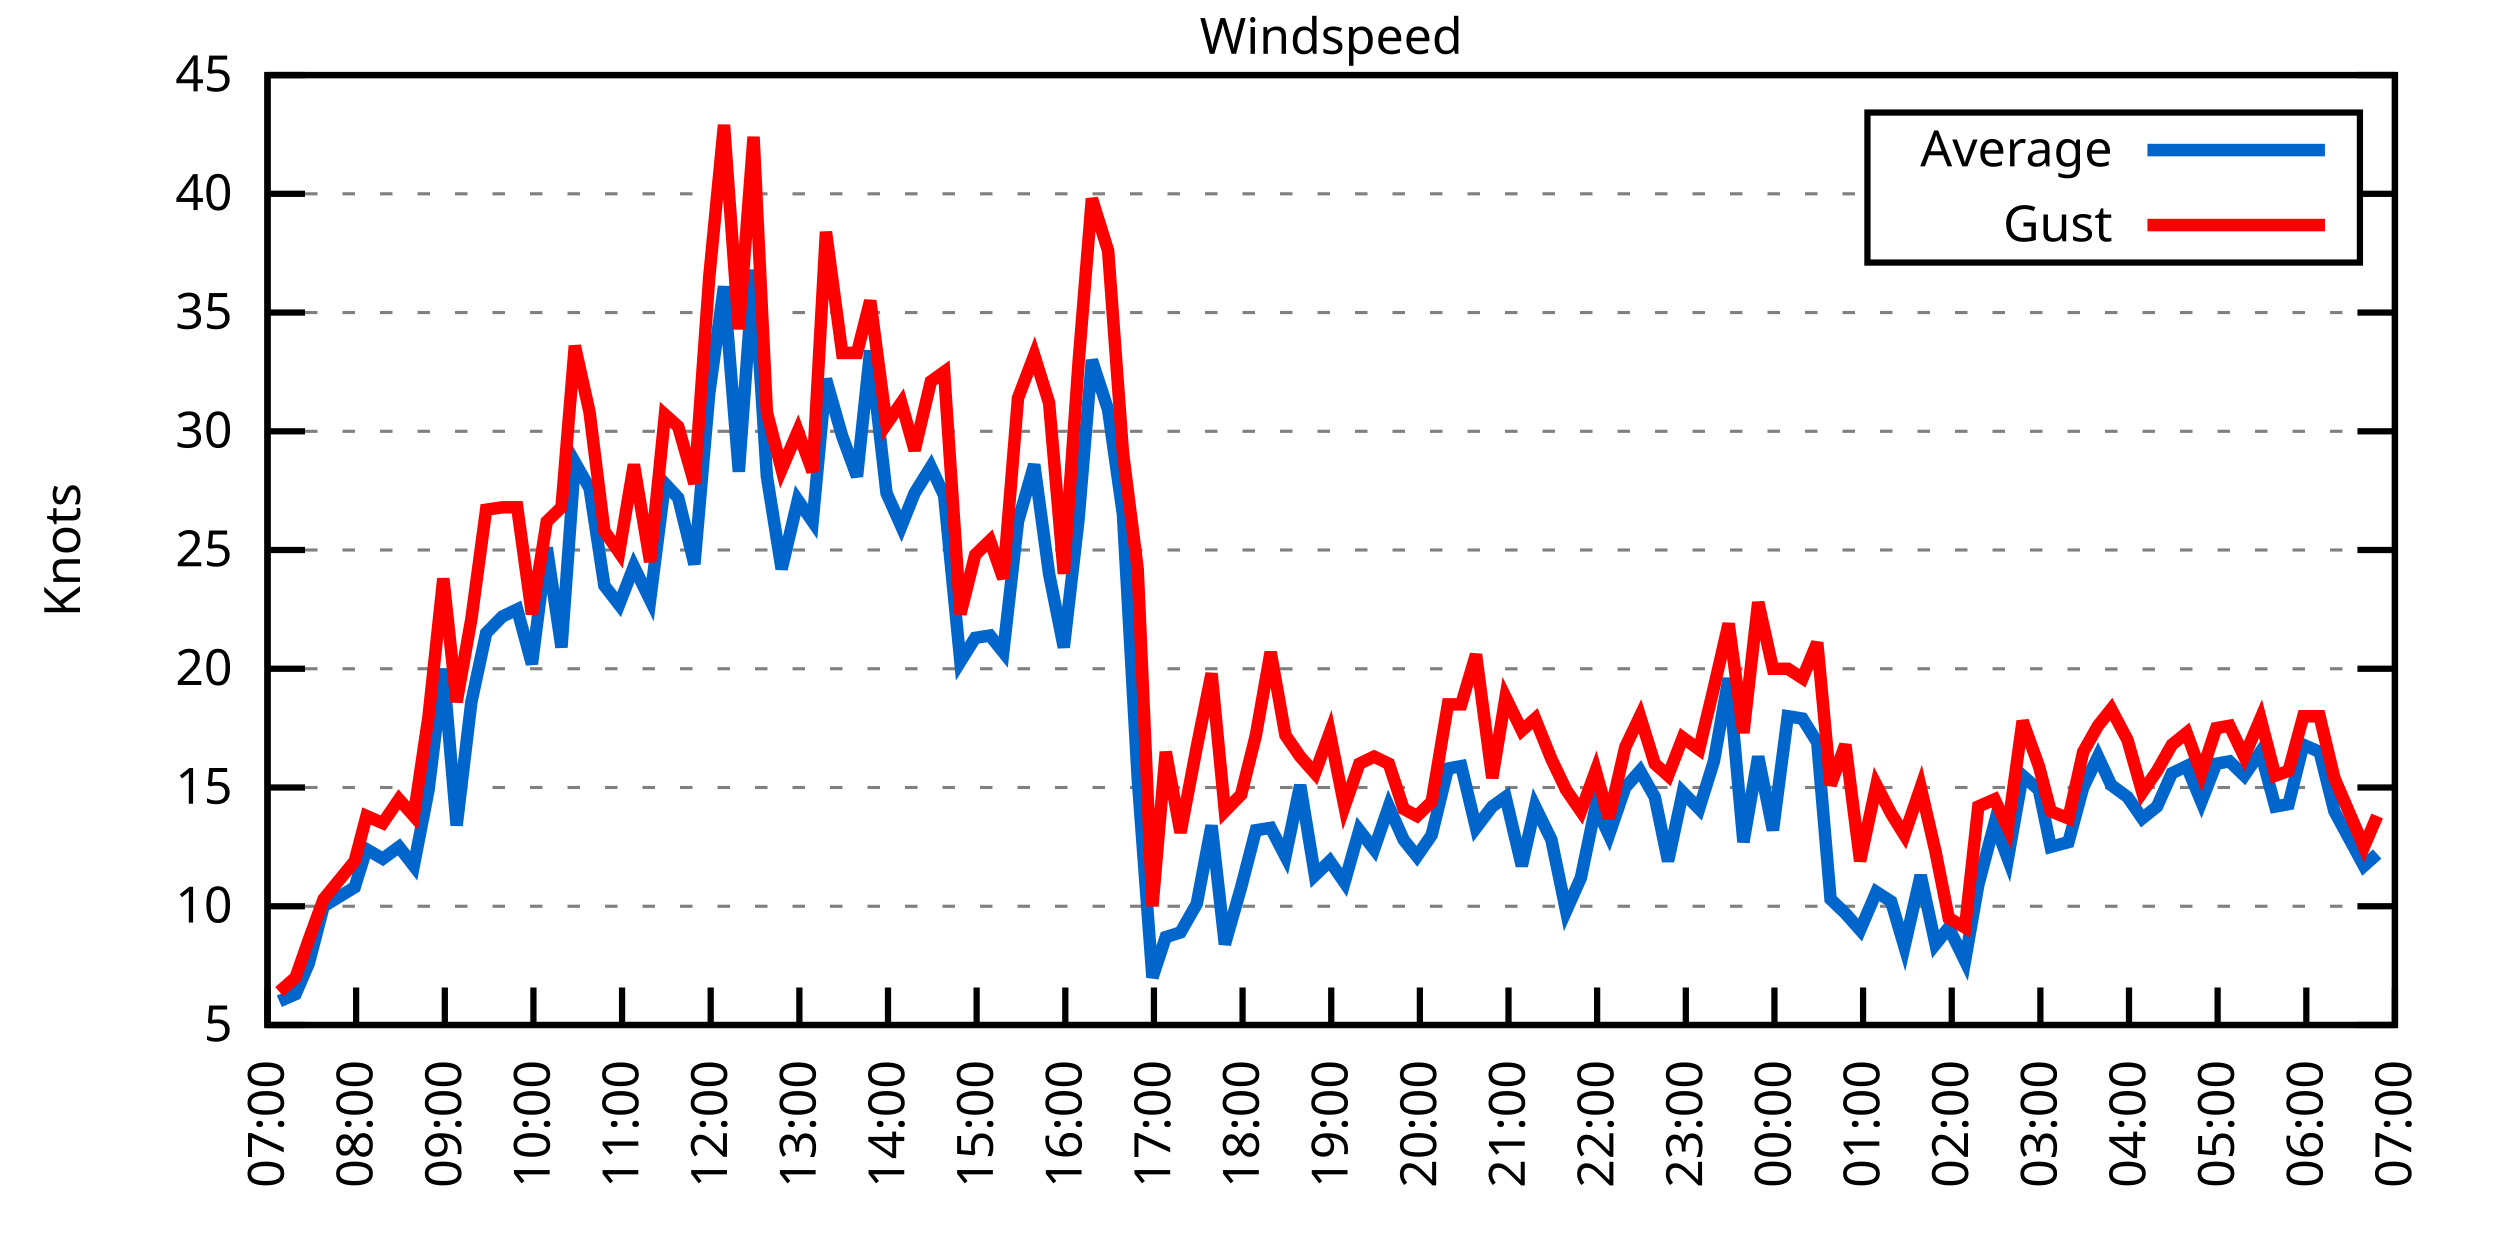
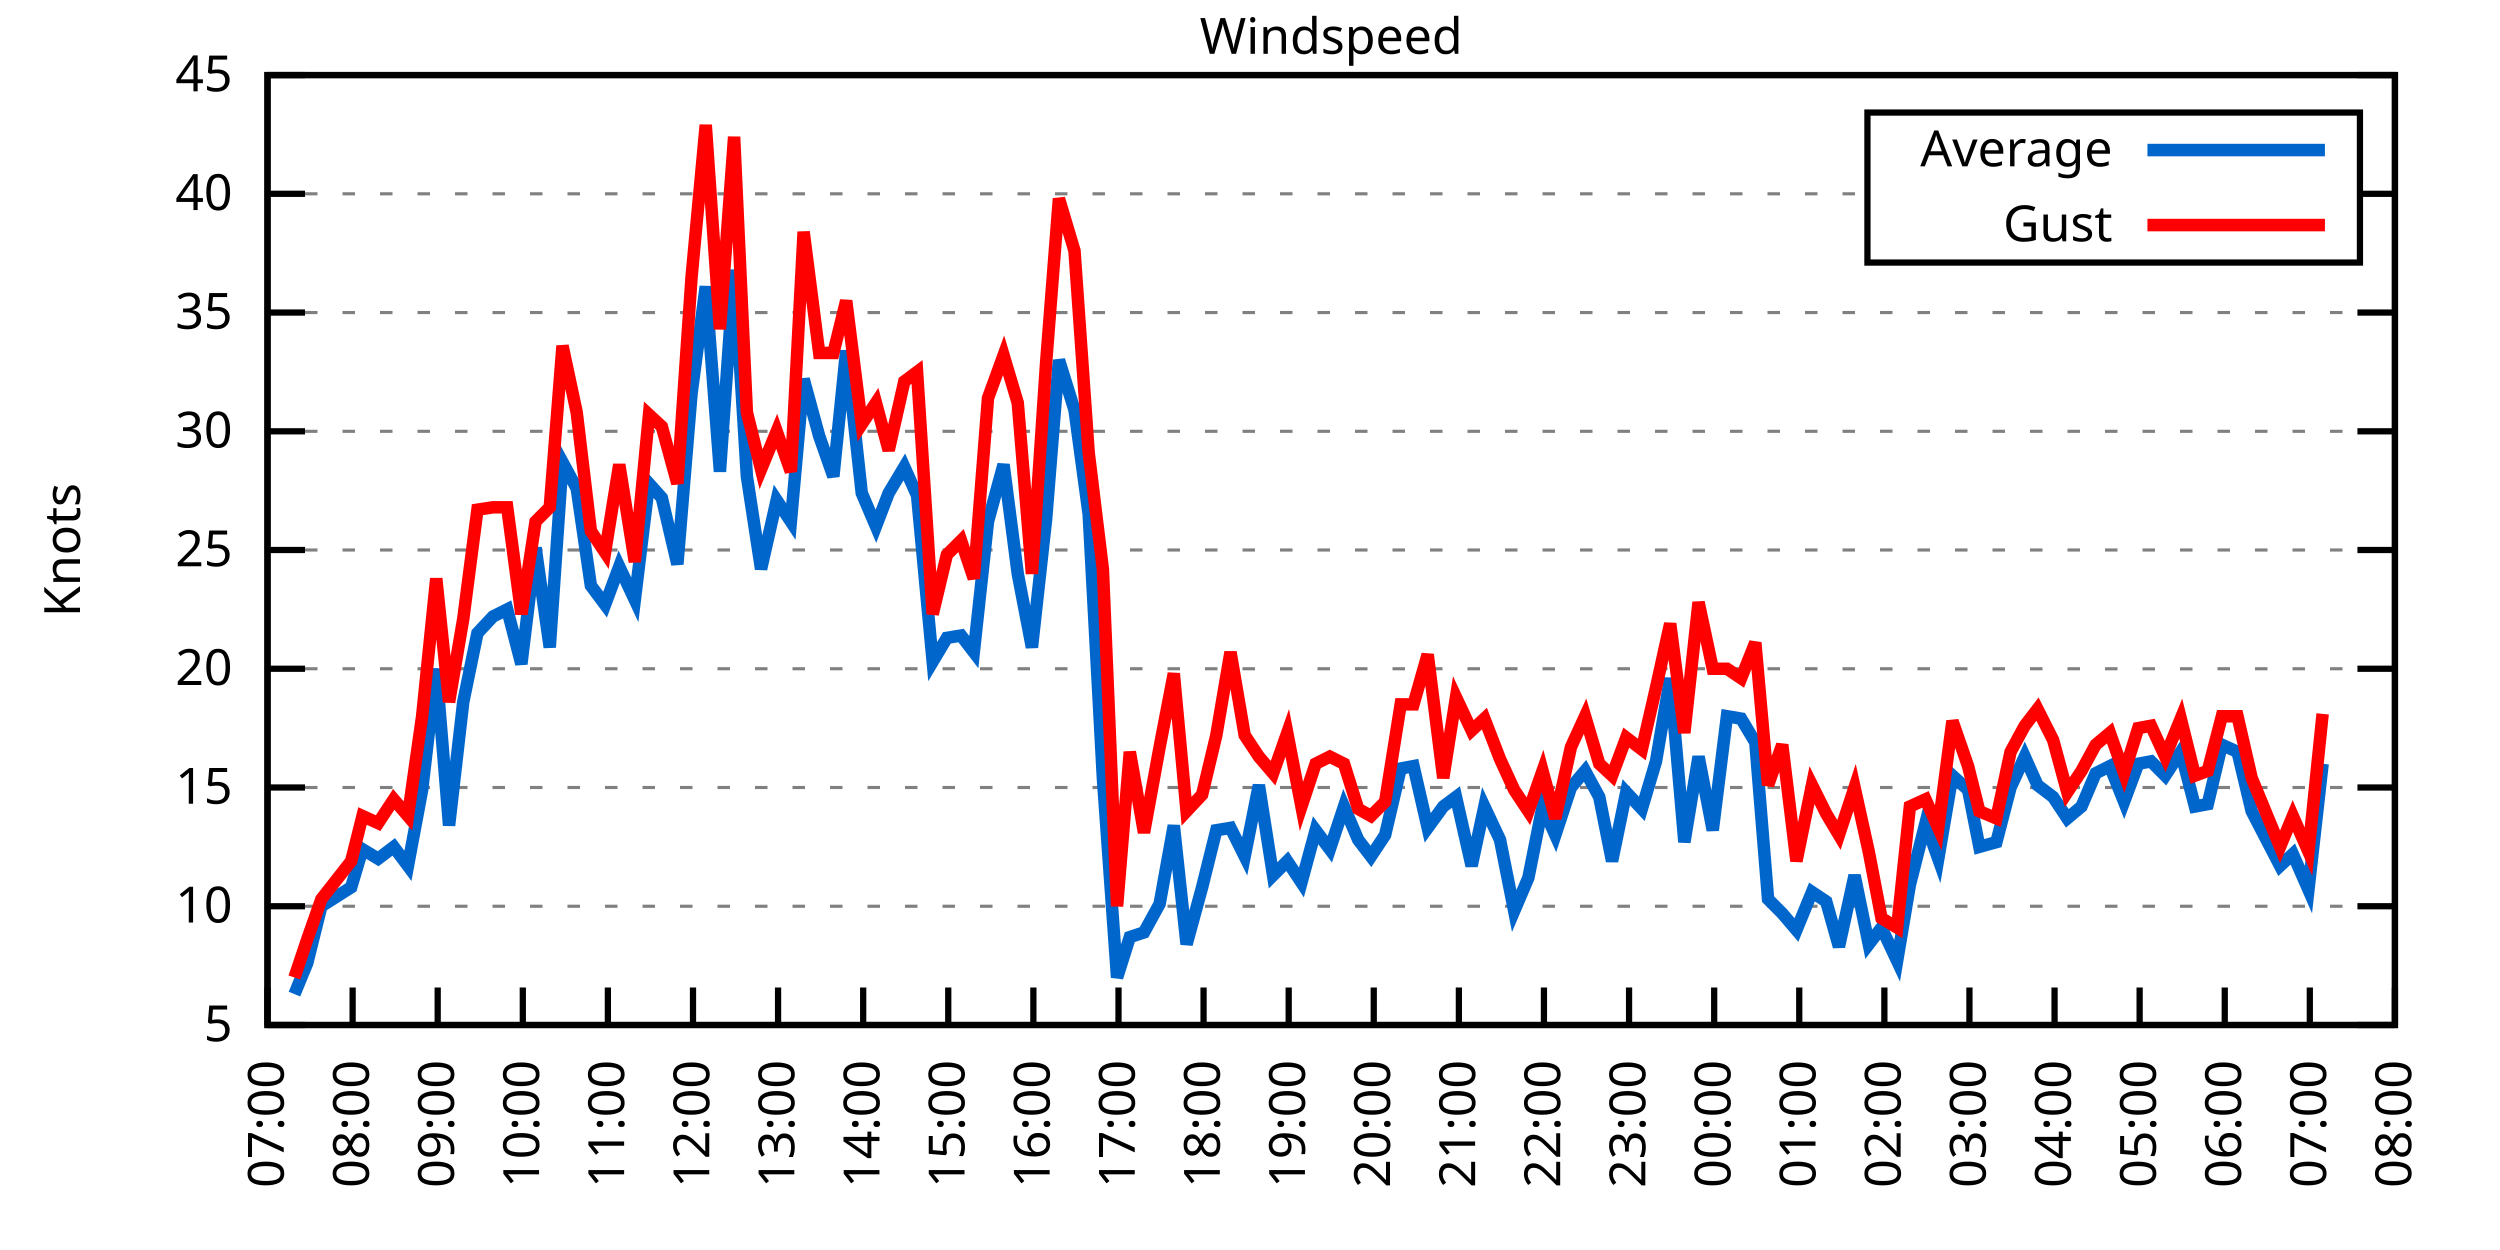
<svg xmlns="http://www.w3.org/2000/svg" xmlns:xlink="http://www.w3.org/1999/xlink" width="400" height="200" viewBox="0 0 400 200">
  <g id="gnuplot_canvas">
    <rect x="0" y="0" width="400" height="200" fill="none" />
    <defs>
      <circle id="gpDot" r="0.5" stroke-width="0.5" stroke="currentColor" />
      <path id="gpPt0" stroke-width="0.333" stroke="currentColor" d="M-1,0 h2 M0,-1 v2" />
      <path id="gpPt1" stroke-width="0.333" stroke="currentColor" d="M-1,-1 L1,1 M1,-1 L-1,1" />
      <path id="gpPt2" stroke-width="0.333" stroke="currentColor" d="M-1,0 L1,0 M0,-1 L0,1 M-1,-1 L1,1 M-1,1 L1,-1" />
      <rect id="gpPt3" stroke-width="0.333" stroke="currentColor" x="-1" y="-1" width="2" height="2" />
      <rect id="gpPt4" stroke-width="0.333" stroke="currentColor" fill="currentColor" x="-1" y="-1" width="2" height="2" />
      <circle id="gpPt5" stroke-width="0.333" stroke="currentColor" cx="0" cy="0" r="1" />
      <use xlink:href="#gpPt5" id="gpPt6" fill="currentColor" stroke="none" />
      <path id="gpPt7" stroke-width="0.333" stroke="currentColor" d="M0,-1.33 L-1.33,0.67 L1.33,0.67 z" />
      <use xlink:href="#gpPt7" id="gpPt8" fill="currentColor" stroke="none" />
      <use xlink:href="#gpPt7" id="gpPt9" stroke="currentColor" transform="rotate(180)" />
      <use xlink:href="#gpPt9" id="gpPt10" fill="currentColor" stroke="none" />
      <use xlink:href="#gpPt3" id="gpPt11" stroke="currentColor" transform="rotate(45)" />
      <use xlink:href="#gpPt11" id="gpPt12" fill="currentColor" stroke="none" />
      <path id="gpPt13" stroke-width="0.333" stroke="currentColor" d="M0,1.330 L1.265,0.411 L0.782,-1.067 L-0.782,-1.076 L-1.265,0.411 z" />
      <use xlink:href="#gpPt13" id="gpPt14" fill="currentColor" stroke="none" />
      <filter id="textbox" filterUnits="objectBoundingBox" x="0" y="0" height="1" width="1">
        <feFlood flood-color="white" flood-opacity="1" result="bgnd" />
        <feComposite in="SourceGraphic" in2="bgnd" operator="atop" />
      </filter>
      <filter id="greybox" filterUnits="objectBoundingBox" x="0" y="0" height="1" width="1">
        <feFlood flood-color="lightgrey" flood-opacity="1" result="grey" />
        <feComposite in="SourceGraphic" in2="grey" operator="atop" />
      </filter>
    </defs>
    <g fill="none" color="white" stroke="currentColor" stroke-width="1.00" stroke-linecap="butt" stroke-linejoin="miter">
</g>
    <g fill="none" color="black" stroke="currentColor" stroke-width="1.00" stroke-linecap="butt" stroke-linejoin="miter">
      <g stroke="none" shape-rendering="crispEdges">
        <polygon fill="rgb(255, 255, 255)" points="42.80,164.00 383.18,164.00 383.18,12.02 42.80,12.02 " />
      </g>
    </g>
    <g fill="none" color="black" stroke="currentColor" stroke-width="1.00" stroke-linecap="butt" stroke-linejoin="miter">
</g>
    <g fill="none" color="black" stroke="black" stroke-width="0.50" stroke-linecap="butt" stroke-linejoin="miter">
</g>
    <g fill="none" color="gray" stroke="currentColor" stroke-width="0.50" stroke-linecap="butt" stroke-linejoin="miter">
      <path stroke="gray" stroke-dasharray="2,4" class="gridline" d="M42.80,164.00 L383.19,164.00  " />
    </g>
    <g fill="none" color="gray" stroke="gray" stroke-width="1.00" stroke-linecap="butt" stroke-linejoin="miter">
</g>
    <g fill="none" color="black" stroke="currentColor" stroke-width="1.00" stroke-linecap="butt" stroke-linejoin="miter">
      <path stroke="black" d="M42.80,164.00 L48.80,164.00 M383.19,164.00 L377.19,164.00  " />
      <g transform="translate(37.20,166.60)" stroke="none" fill="black" font-family="Sans" font-size="8.00" text-anchor="end">
        <text>
          <tspan font-family="Sans"> 5</tspan>
        </text>
      </g>
    </g>
    <g fill="none" color="black" stroke="currentColor" stroke-width="1.00" stroke-linecap="butt" stroke-linejoin="miter">
</g>
    <g fill="none" color="black" stroke="black" stroke-width="0.50" stroke-linecap="butt" stroke-linejoin="miter">
</g>
    <g fill="none" color="gray" stroke="currentColor" stroke-width="0.50" stroke-linecap="butt" stroke-linejoin="miter">
      <path stroke="gray" stroke-dasharray="2,4" class="gridline" d="M42.80,145.00 L383.19,145.00  " />
    </g>
    <g fill="none" color="gray" stroke="gray" stroke-width="1.00" stroke-linecap="butt" stroke-linejoin="miter">
</g>
    <g fill="none" color="black" stroke="currentColor" stroke-width="1.00" stroke-linecap="butt" stroke-linejoin="miter">
      <path stroke="black" d="M42.80,145.00 L48.80,145.00 M383.19,145.00 L377.19,145.00  " />
      <g transform="translate(37.20,147.60)" stroke="none" fill="black" font-family="Sans" font-size="8.00" text-anchor="end">
        <text>
          <tspan font-family="Sans"> 10</tspan>
        </text>
      </g>
    </g>
    <g fill="none" color="black" stroke="currentColor" stroke-width="1.00" stroke-linecap="butt" stroke-linejoin="miter">
</g>
    <g fill="none" color="black" stroke="black" stroke-width="0.50" stroke-linecap="butt" stroke-linejoin="miter">
</g>
    <g fill="none" color="gray" stroke="currentColor" stroke-width="0.50" stroke-linecap="butt" stroke-linejoin="miter">
      <path stroke="gray" stroke-dasharray="2,4" class="gridline" d="M42.80,126.00 L383.19,126.00  " />
    </g>
    <g fill="none" color="gray" stroke="gray" stroke-width="1.00" stroke-linecap="butt" stroke-linejoin="miter">
</g>
    <g fill="none" color="black" stroke="currentColor" stroke-width="1.00" stroke-linecap="butt" stroke-linejoin="miter">
      <path stroke="black" d="M42.80,126.00 L48.80,126.00 M383.19,126.00 L377.19,126.00  " />
      <g transform="translate(37.20,128.60)" stroke="none" fill="black" font-family="Sans" font-size="8.00" text-anchor="end">
        <text>
          <tspan font-family="Sans"> 15</tspan>
        </text>
      </g>
    </g>
    <g fill="none" color="black" stroke="currentColor" stroke-width="1.00" stroke-linecap="butt" stroke-linejoin="miter">
</g>
    <g fill="none" color="black" stroke="black" stroke-width="0.50" stroke-linecap="butt" stroke-linejoin="miter">
</g>
    <g fill="none" color="gray" stroke="currentColor" stroke-width="0.50" stroke-linecap="butt" stroke-linejoin="miter">
      <path stroke="gray" stroke-dasharray="2,4" class="gridline" d="M42.80,107.00 L383.19,107.00  " />
    </g>
    <g fill="none" color="gray" stroke="gray" stroke-width="1.00" stroke-linecap="butt" stroke-linejoin="miter">
</g>
    <g fill="none" color="black" stroke="currentColor" stroke-width="1.00" stroke-linecap="butt" stroke-linejoin="miter">
      <path stroke="black" d="M42.80,107.00 L48.80,107.00 M383.19,107.00 L377.19,107.00  " />
      <g transform="translate(37.20,109.60)" stroke="none" fill="black" font-family="Sans" font-size="8.00" text-anchor="end">
        <text>
          <tspan font-family="Sans"> 20</tspan>
        </text>
      </g>
    </g>
    <g fill="none" color="black" stroke="currentColor" stroke-width="1.00" stroke-linecap="butt" stroke-linejoin="miter">
</g>
    <g fill="none" color="black" stroke="black" stroke-width="0.50" stroke-linecap="butt" stroke-linejoin="miter">
</g>
    <g fill="none" color="gray" stroke="currentColor" stroke-width="0.50" stroke-linecap="butt" stroke-linejoin="miter">
      <path stroke="gray" stroke-dasharray="2,4" class="gridline" d="M42.80,88.00 L383.19,88.00  " />
    </g>
    <g fill="none" color="gray" stroke="gray" stroke-width="1.00" stroke-linecap="butt" stroke-linejoin="miter">
</g>
    <g fill="none" color="black" stroke="currentColor" stroke-width="1.00" stroke-linecap="butt" stroke-linejoin="miter">
      <path stroke="black" d="M42.80,88.00 L48.80,88.00 M383.19,88.00 L377.19,88.00  " />
      <g transform="translate(37.20,90.60)" stroke="none" fill="black" font-family="Sans" font-size="8.00" text-anchor="end">
        <text>
          <tspan font-family="Sans"> 25</tspan>
        </text>
      </g>
    </g>
    <g fill="none" color="black" stroke="currentColor" stroke-width="1.00" stroke-linecap="butt" stroke-linejoin="miter">
</g>
    <g fill="none" color="black" stroke="black" stroke-width="0.50" stroke-linecap="butt" stroke-linejoin="miter">
</g>
    <g fill="none" color="gray" stroke="currentColor" stroke-width="0.50" stroke-linecap="butt" stroke-linejoin="miter">
      <path stroke="gray" stroke-dasharray="2,4" class="gridline" d="M42.80,69.01 L383.19,69.01  " />
    </g>
    <g fill="none" color="gray" stroke="gray" stroke-width="1.00" stroke-linecap="butt" stroke-linejoin="miter">
</g>
    <g fill="none" color="black" stroke="currentColor" stroke-width="1.00" stroke-linecap="butt" stroke-linejoin="miter">
      <path stroke="black" d="M42.80,69.01 L48.80,69.01 M383.19,69.01 L377.19,69.01  " />
      <g transform="translate(37.20,71.61)" stroke="none" fill="black" font-family="Sans" font-size="8.00" text-anchor="end">
        <text>
          <tspan font-family="Sans"> 30</tspan>
        </text>
      </g>
    </g>
    <g fill="none" color="black" stroke="currentColor" stroke-width="1.00" stroke-linecap="butt" stroke-linejoin="miter">
</g>
    <g fill="none" color="black" stroke="black" stroke-width="0.50" stroke-linecap="butt" stroke-linejoin="miter">
</g>
    <g fill="none" color="gray" stroke="currentColor" stroke-width="0.50" stroke-linecap="butt" stroke-linejoin="miter">
      <path stroke="gray" stroke-dasharray="2,4" class="gridline" d="M42.80,50.01 L383.19,50.01  " />
    </g>
    <g fill="none" color="gray" stroke="gray" stroke-width="1.00" stroke-linecap="butt" stroke-linejoin="miter">
</g>
    <g fill="none" color="black" stroke="currentColor" stroke-width="1.00" stroke-linecap="butt" stroke-linejoin="miter">
      <path stroke="black" d="M42.80,50.01 L48.80,50.01 M383.19,50.01 L377.19,50.01  " />
      <g transform="translate(37.20,52.61)" stroke="none" fill="black" font-family="Sans" font-size="8.00" text-anchor="end">
        <text>
          <tspan font-family="Sans"> 35</tspan>
        </text>
      </g>
    </g>
    <g fill="none" color="black" stroke="currentColor" stroke-width="1.00" stroke-linecap="butt" stroke-linejoin="miter">
</g>
    <g fill="none" color="black" stroke="black" stroke-width="0.50" stroke-linecap="butt" stroke-linejoin="miter">
</g>
    <g fill="none" color="gray" stroke="currentColor" stroke-width="0.50" stroke-linecap="butt" stroke-linejoin="miter">
      <path stroke="gray" stroke-dasharray="2,4" class="gridline" d="M42.80,31.01 L298.79,31.01 M377.59,31.01 L383.19,31.01  " />
    </g>
    <g fill="none" color="gray" stroke="gray" stroke-width="1.00" stroke-linecap="butt" stroke-linejoin="miter">
</g>
    <g fill="none" color="black" stroke="currentColor" stroke-width="1.00" stroke-linecap="butt" stroke-linejoin="miter">
      <path stroke="black" d="M42.80,31.01 L48.80,31.01 M383.19,31.01 L377.19,31.01  " />
      <g transform="translate(37.20,33.61)" stroke="none" fill="black" font-family="Sans" font-size="8.00" text-anchor="end">
        <text>
          <tspan font-family="Sans"> 40</tspan>
        </text>
      </g>
    </g>
    <g fill="none" color="black" stroke="currentColor" stroke-width="1.00" stroke-linecap="butt" stroke-linejoin="miter">
</g>
    <g fill="none" color="black" stroke="black" stroke-width="0.50" stroke-linecap="butt" stroke-linejoin="miter">
</g>
    <g fill="none" color="gray" stroke="currentColor" stroke-width="0.50" stroke-linecap="butt" stroke-linejoin="miter">
      <path stroke="gray" stroke-dasharray="2,4" class="gridline" d="M42.80,12.01 L383.19,12.01  " />
    </g>
    <g fill="none" color="gray" stroke="gray" stroke-width="1.00" stroke-linecap="butt" stroke-linejoin="miter">
</g>
    <g fill="none" color="black" stroke="currentColor" stroke-width="1.00" stroke-linecap="butt" stroke-linejoin="miter">
      <path stroke="black" d="M42.80,12.01 L48.80,12.01 M383.19,12.01 L377.19,12.01  " />
      <g transform="translate(37.20,14.61)" stroke="none" fill="black" font-family="Sans" font-size="8.00" text-anchor="end">
        <text>
          <tspan font-family="Sans"> 45</tspan>
        </text>
      </g>
    </g>
    <g fill="none" color="black" stroke="currentColor" stroke-width="1.00" stroke-linecap="butt" stroke-linejoin="miter">
      <path stroke="black" d="M42.80,164.00 L42.80,158.00  " />
      <g transform="translate(45.40,169.60) rotate(270.00)" stroke="none" fill="black" font-family="Sans" font-size="8.00" text-anchor="end">
        <text>
          <tspan font-family="Sans">07:00</tspan>
        </text>
      </g>
    </g>
    <g fill="none" color="black" stroke="currentColor" stroke-width="1.00" stroke-linecap="butt" stroke-linejoin="miter">
-       <path stroke="black" d="M56.98,164.00 L56.98,158.00  " />
-       <g transform="translate(59.58,169.60) rotate(270.00)" stroke="none" fill="black" font-family="Sans" font-size="8.00" text-anchor="end">
+       <path stroke="black" d="M56.42,164.00 L56.42,158.00  " />
+       <g transform="translate(59.02,169.60) rotate(270.00)" stroke="none" fill="black" font-family="Sans" font-size="8.00" text-anchor="end">
        <text>
          <tspan font-family="Sans">08:00</tspan>
        </text>
      </g>
    </g>
    <g fill="none" color="black" stroke="currentColor" stroke-width="1.00" stroke-linecap="butt" stroke-linejoin="miter">
-       <path stroke="black" d="M71.17,164.00 L71.17,158.00  " />
-       <g transform="translate(73.77,169.60) rotate(270.00)" stroke="none" fill="black" font-family="Sans" font-size="8.00" text-anchor="end">
+       <path stroke="black" d="M70.03,164.00 L70.03,158.00  " />
+       <g transform="translate(72.63,169.60) rotate(270.00)" stroke="none" fill="black" font-family="Sans" font-size="8.00" text-anchor="end">
        <text>
          <tspan font-family="Sans">09:00</tspan>
        </text>
      </g>
    </g>
    <g fill="none" color="black" stroke="currentColor" stroke-width="1.00" stroke-linecap="butt" stroke-linejoin="miter">
-       <path stroke="black" d="M85.35,164.00 L85.35,158.00  " />
-       <g transform="translate(87.95,169.60) rotate(270.00)" stroke="none" fill="black" font-family="Sans" font-size="8.00" text-anchor="end">
+       <path stroke="black" d="M83.65,164.00 L83.65,158.00  " />
+       <g transform="translate(86.25,169.60) rotate(270.00)" stroke="none" fill="black" font-family="Sans" font-size="8.00" text-anchor="end">
        <text>
          <tspan font-family="Sans">10:00</tspan>
        </text>
      </g>
    </g>
    <g fill="none" color="black" stroke="currentColor" stroke-width="1.00" stroke-linecap="butt" stroke-linejoin="miter">
-       <path stroke="black" d="M99.53,164.00 L99.53,158.00  " />
-       <g transform="translate(102.13,169.60) rotate(270.00)" stroke="none" fill="black" font-family="Sans" font-size="8.00" text-anchor="end">
+       <path stroke="black" d="M97.26,164.00 L97.26,158.00  " />
+       <g transform="translate(99.86,169.60) rotate(270.00)" stroke="none" fill="black" font-family="Sans" font-size="8.00" text-anchor="end">
        <text>
          <tspan font-family="Sans">11:00</tspan>
        </text>
      </g>
    </g>
    <g fill="none" color="black" stroke="currentColor" stroke-width="1.00" stroke-linecap="butt" stroke-linejoin="miter">
-       <path stroke="black" d="M113.71,164.00 L113.71,158.00  " />
-       <g transform="translate(116.31,169.60) rotate(270.00)" stroke="none" fill="black" font-family="Sans" font-size="8.00" text-anchor="end">
+       <path stroke="black" d="M110.88,164.00 L110.88,158.00  " />
+       <g transform="translate(113.48,169.60) rotate(270.00)" stroke="none" fill="black" font-family="Sans" font-size="8.00" text-anchor="end">
        <text>
          <tspan font-family="Sans">12:00</tspan>
        </text>
      </g>
    </g>
    <g fill="none" color="black" stroke="currentColor" stroke-width="1.00" stroke-linecap="butt" stroke-linejoin="miter">
-       <path stroke="black" d="M127.90,164.00 L127.90,158.00  " />
-       <g transform="translate(130.50,169.60) rotate(270.00)" stroke="none" fill="black" font-family="Sans" font-size="8.00" text-anchor="end">
+       <path stroke="black" d="M124.49,164.00 L124.49,158.00  " />
+       <g transform="translate(127.09,169.60) rotate(270.00)" stroke="none" fill="black" font-family="Sans" font-size="8.00" text-anchor="end">
        <text>
          <tspan font-family="Sans">13:00</tspan>
        </text>
      </g>
    </g>
    <g fill="none" color="black" stroke="currentColor" stroke-width="1.00" stroke-linecap="butt" stroke-linejoin="miter">
-       <path stroke="black" d="M142.08,164.00 L142.08,158.00  " />
-       <g transform="translate(144.68,169.60) rotate(270.00)" stroke="none" fill="black" font-family="Sans" font-size="8.00" text-anchor="end">
+       <path stroke="black" d="M138.11,164.00 L138.11,158.00  " />
+       <g transform="translate(140.71,169.60) rotate(270.00)" stroke="none" fill="black" font-family="Sans" font-size="8.00" text-anchor="end">
        <text>
          <tspan font-family="Sans">14:00</tspan>
        </text>
      </g>
    </g>
    <g fill="none" color="black" stroke="currentColor" stroke-width="1.00" stroke-linecap="butt" stroke-linejoin="miter">
-       <path stroke="black" d="M156.26,164.00 L156.26,158.00  " />
-       <g transform="translate(158.86,169.60) rotate(270.00)" stroke="none" fill="black" font-family="Sans" font-size="8.00" text-anchor="end">
+       <path stroke="black" d="M151.72,164.00 L151.72,158.00  " />
+       <g transform="translate(154.32,169.60) rotate(270.00)" stroke="none" fill="black" font-family="Sans" font-size="8.00" text-anchor="end">
        <text>
          <tspan font-family="Sans">15:00</tspan>
        </text>
      </g>
    </g>
    <g fill="none" color="black" stroke="currentColor" stroke-width="1.00" stroke-linecap="butt" stroke-linejoin="miter">
-       <path stroke="black" d="M170.45,164.00 L170.45,158.00  " />
-       <g transform="translate(173.05,169.60) rotate(270.00)" stroke="none" fill="black" font-family="Sans" font-size="8.00" text-anchor="end">
+       <path stroke="black" d="M165.34,164.00 L165.34,158.00  " />
+       <g transform="translate(167.94,169.60) rotate(270.00)" stroke="none" fill="black" font-family="Sans" font-size="8.00" text-anchor="end">
        <text>
          <tspan font-family="Sans">16:00</tspan>
        </text>
      </g>
    </g>
    <g fill="none" color="black" stroke="currentColor" stroke-width="1.00" stroke-linecap="butt" stroke-linejoin="miter">
-       <path stroke="black" d="M184.63,164.00 L184.63,158.00  " />
-       <g transform="translate(187.23,169.60) rotate(270.00)" stroke="none" fill="black" font-family="Sans" font-size="8.00" text-anchor="end">
+       <path stroke="black" d="M178.96,164.00 L178.96,158.00  " />
+       <g transform="translate(181.56,169.60) rotate(270.00)" stroke="none" fill="black" font-family="Sans" font-size="8.00" text-anchor="end">
        <text>
          <tspan font-family="Sans">17:00</tspan>
        </text>
      </g>
    </g>
    <g fill="none" color="black" stroke="currentColor" stroke-width="1.00" stroke-linecap="butt" stroke-linejoin="miter">
-       <path stroke="black" d="M198.81,164.00 L198.81,158.00  " />
-       <g transform="translate(201.41,169.60) rotate(270.00)" stroke="none" fill="black" font-family="Sans" font-size="8.00" text-anchor="end">
+       <path stroke="black" d="M192.57,164.00 L192.57,158.00  " />
+       <g transform="translate(195.17,169.60) rotate(270.00)" stroke="none" fill="black" font-family="Sans" font-size="8.00" text-anchor="end">
        <text>
          <tspan font-family="Sans">18:00</tspan>
        </text>
      </g>
    </g>
    <g fill="none" color="black" stroke="currentColor" stroke-width="1.00" stroke-linecap="butt" stroke-linejoin="miter">
-       <path stroke="black" d="M213.00,164.00 L213.00,158.00  " />
-       <g transform="translate(215.60,169.60) rotate(270.00)" stroke="none" fill="black" font-family="Sans" font-size="8.00" text-anchor="end">
+       <path stroke="black" d="M206.19,164.00 L206.19,158.00  " />
+       <g transform="translate(208.79,169.60) rotate(270.00)" stroke="none" fill="black" font-family="Sans" font-size="8.00" text-anchor="end">
        <text>
          <tspan font-family="Sans">19:00</tspan>
        </text>
      </g>
    </g>
    <g fill="none" color="black" stroke="currentColor" stroke-width="1.00" stroke-linecap="butt" stroke-linejoin="miter">
-       <path stroke="black" d="M227.18,164.00 L227.18,158.00  " />
-       <g transform="translate(229.78,169.60) rotate(270.00)" stroke="none" fill="black" font-family="Sans" font-size="8.00" text-anchor="end">
+       <path stroke="black" d="M219.80,164.00 L219.80,158.00  " />
+       <g transform="translate(222.40,169.60) rotate(270.00)" stroke="none" fill="black" font-family="Sans" font-size="8.00" text-anchor="end">
        <text>
          <tspan font-family="Sans">20:00</tspan>
        </text>
      </g>
    </g>
    <g fill="none" color="black" stroke="currentColor" stroke-width="1.00" stroke-linecap="butt" stroke-linejoin="miter">
-       <path stroke="black" d="M241.36,164.00 L241.36,158.00  " />
-       <g transform="translate(243.96,169.60) rotate(270.00)" stroke="none" fill="black" font-family="Sans" font-size="8.00" text-anchor="end">
+       <path stroke="black" d="M233.42,164.00 L233.42,158.00  " />
+       <g transform="translate(236.02,169.60) rotate(270.00)" stroke="none" fill="black" font-family="Sans" font-size="8.00" text-anchor="end">
        <text>
          <tspan font-family="Sans">21:00</tspan>
        </text>
      </g>
    </g>
    <g fill="none" color="black" stroke="currentColor" stroke-width="1.00" stroke-linecap="butt" stroke-linejoin="miter">
-       <path stroke="black" d="M255.54,164.00 L255.54,158.00  " />
-       <g transform="translate(258.14,169.60) rotate(270.00)" stroke="none" fill="black" font-family="Sans" font-size="8.00" text-anchor="end">
+       <path stroke="black" d="M247.03,164.00 L247.03,158.00  " />
+       <g transform="translate(249.63,169.60) rotate(270.00)" stroke="none" fill="black" font-family="Sans" font-size="8.00" text-anchor="end">
        <text>
          <tspan font-family="Sans">22:00</tspan>
        </text>
      </g>
    </g>
    <g fill="none" color="black" stroke="currentColor" stroke-width="1.00" stroke-linecap="butt" stroke-linejoin="miter">
-       <path stroke="black" d="M269.73,164.00 L269.73,158.00  " />
-       <g transform="translate(272.33,169.60) rotate(270.00)" stroke="none" fill="black" font-family="Sans" font-size="8.00" text-anchor="end">
+       <path stroke="black" d="M260.65,164.00 L260.65,158.00  " />
+       <g transform="translate(263.25,169.60) rotate(270.00)" stroke="none" fill="black" font-family="Sans" font-size="8.00" text-anchor="end">
        <text>
          <tspan font-family="Sans">23:00</tspan>
        </text>
      </g>
    </g>
    <g fill="none" color="black" stroke="currentColor" stroke-width="1.00" stroke-linecap="butt" stroke-linejoin="miter">
-       <path stroke="black" d="M283.91,164.00 L283.91,158.00  " />
-       <g transform="translate(286.51,169.60) rotate(270.00)" stroke="none" fill="black" font-family="Sans" font-size="8.00" text-anchor="end">
+       <path stroke="black" d="M274.27,164.00 L274.27,158.00  " />
+       <g transform="translate(276.87,169.60) rotate(270.00)" stroke="none" fill="black" font-family="Sans" font-size="8.00" text-anchor="end">
        <text>
          <tspan font-family="Sans">00:00</tspan>
        </text>
      </g>
    </g>
    <g fill="none" color="black" stroke="currentColor" stroke-width="1.00" stroke-linecap="butt" stroke-linejoin="miter">
-       <path stroke="black" d="M298.09,164.00 L298.09,158.00  " />
-       <g transform="translate(300.69,169.60) rotate(270.00)" stroke="none" fill="black" font-family="Sans" font-size="8.00" text-anchor="end">
+       <path stroke="black" d="M287.88,164.00 L287.88,158.00  " />
+       <g transform="translate(290.48,169.60) rotate(270.00)" stroke="none" fill="black" font-family="Sans" font-size="8.00" text-anchor="end">
        <text>
          <tspan font-family="Sans">01:00</tspan>
        </text>
      </g>
    </g>
    <g fill="none" color="black" stroke="currentColor" stroke-width="1.00" stroke-linecap="butt" stroke-linejoin="miter">
-       <path stroke="black" d="M312.28,164.00 L312.28,158.00  " />
-       <g transform="translate(314.88,169.60) rotate(270.00)" stroke="none" fill="black" font-family="Sans" font-size="8.00" text-anchor="end">
+       <path stroke="black" d="M301.50,164.00 L301.50,158.00  " />
+       <g transform="translate(304.10,169.60) rotate(270.00)" stroke="none" fill="black" font-family="Sans" font-size="8.00" text-anchor="end">
        <text>
          <tspan font-family="Sans">02:00</tspan>
        </text>
      </g>
    </g>
    <g fill="none" color="black" stroke="currentColor" stroke-width="1.00" stroke-linecap="butt" stroke-linejoin="miter">
-       <path stroke="black" d="M326.46,164.00 L326.46,158.00  " />
-       <g transform="translate(329.06,169.60) rotate(270.00)" stroke="none" fill="black" font-family="Sans" font-size="8.00" text-anchor="end">
+       <path stroke="black" d="M315.11,164.00 L315.11,158.00  " />
+       <g transform="translate(317.71,169.60) rotate(270.00)" stroke="none" fill="black" font-family="Sans" font-size="8.00" text-anchor="end">
        <text>
          <tspan font-family="Sans">03:00</tspan>
        </text>
      </g>
    </g>
    <g fill="none" color="black" stroke="currentColor" stroke-width="1.00" stroke-linecap="butt" stroke-linejoin="miter">
-       <path stroke="black" d="M340.64,164.00 L340.64,158.00  " />
-       <g transform="translate(343.24,169.60) rotate(270.00)" stroke="none" fill="black" font-family="Sans" font-size="8.00" text-anchor="end">
+       <path stroke="black" d="M328.73,164.00 L328.73,158.00  " />
+       <g transform="translate(331.33,169.60) rotate(270.00)" stroke="none" fill="black" font-family="Sans" font-size="8.00" text-anchor="end">
        <text>
          <tspan font-family="Sans">04:00</tspan>
        </text>
      </g>
    </g>
    <g fill="none" color="black" stroke="currentColor" stroke-width="1.00" stroke-linecap="butt" stroke-linejoin="miter">
-       <path stroke="black" d="M354.82,164.00 L354.82,158.00  " />
-       <g transform="translate(357.42,169.60) rotate(270.00)" stroke="none" fill="black" font-family="Sans" font-size="8.00" text-anchor="end">
+       <path stroke="black" d="M342.34,164.00 L342.34,158.00  " />
+       <g transform="translate(344.94,169.60) rotate(270.00)" stroke="none" fill="black" font-family="Sans" font-size="8.00" text-anchor="end">
        <text>
          <tspan font-family="Sans">05:00</tspan>
        </text>
      </g>
    </g>
    <g fill="none" color="black" stroke="currentColor" stroke-width="1.00" stroke-linecap="butt" stroke-linejoin="miter">
-       <path stroke="black" d="M369.01,164.00 L369.01,158.00  " />
-       <g transform="translate(371.61,169.60) rotate(270.00)" stroke="none" fill="black" font-family="Sans" font-size="8.00" text-anchor="end">
+       <path stroke="black" d="M355.96,164.00 L355.96,158.00  " />
+       <g transform="translate(358.56,169.60) rotate(270.00)" stroke="none" fill="black" font-family="Sans" font-size="8.00" text-anchor="end">
        <text>
          <tspan font-family="Sans">06:00</tspan>
+         </text>
+       </g>
+     </g>
+     <g fill="none" color="black" stroke="currentColor" stroke-width="1.00" stroke-linecap="butt" stroke-linejoin="miter">
+       <path stroke="black" d="M369.57,164.00 L369.57,158.00  " />
+       <g transform="translate(372.17,169.60) rotate(270.00)" stroke="none" fill="black" font-family="Sans" font-size="8.00" text-anchor="end">
+         <text>
+           <tspan font-family="Sans">07:00</tspan>
        </text>
      </g>
    </g>
    <g fill="none" color="black" stroke="currentColor" stroke-width="1.00" stroke-linecap="butt" stroke-linejoin="miter">
      <path stroke="black" d="M383.19,164.00 L383.19,158.00  " />
      <g transform="translate(385.79,169.60) rotate(270.00)" stroke="none" fill="black" font-family="Sans" font-size="8.00" text-anchor="end">
        <text>
-           <tspan font-family="Sans">07:00</tspan>
+           <tspan font-family="Sans">08:00</tspan>
        </text>
      </g>
    </g>
    <g fill="none" color="black" stroke="currentColor" stroke-width="1.00" stroke-linecap="butt" stroke-linejoin="miter">
</g>
    <g fill="none" color="black" stroke="currentColor" stroke-width="1.00" stroke-linecap="butt" stroke-linejoin="miter">
      <path stroke="black" d="M42.80,12.01 L42.80,164.00 L383.19,164.00 L383.19,12.01 L42.80,12.01 Z  " />
    </g>
    <g fill="none" color="black" stroke="currentColor" stroke-width="1.00" stroke-linecap="butt" stroke-linejoin="miter">
</g>
    <g fill="none" color="black" stroke="currentColor" stroke-width="1.00" stroke-linecap="butt" stroke-linejoin="miter">
      <path stroke="black" d="M298.79,42.01 L298.79,18.01 L377.59,18.01 L377.59,42.01 L298.79,42.01 Z  " />
    </g>
    <g id="Windspeed_plot_1">
      <g fill="none" color="white" stroke="black" stroke-width="2.00" stroke-linecap="butt" stroke-linejoin="miter">
</g>
      <g fill="none" color="black" stroke="currentColor" stroke-width="2.00" stroke-linecap="butt" stroke-linejoin="miter">
        <g transform="translate(337.99,26.61)" stroke="none" fill="black" font-family="Sans" font-size="8.00" text-anchor="end">
          <text>
            <tspan font-family="Sans">Average</tspan>
          </text>
        </g>
      </g>
      <g fill="none" color="black" stroke="currentColor" stroke-width="2.00" stroke-linecap="butt" stroke-linejoin="miter">
-         <path stroke="rgb(  0, 102, 204)" d="M343.59,24.01 L371.99,24.01 M44.69,160.20 L47.29,159.06 L49.42,154.12 L51.78,145.00 L56.75,141.96 L58.64,135.88   L61.24,137.40 L63.84,135.50 L66.20,138.54 L68.57,126.38 L70.93,107.00 L73.06,132.08 L75.42,112.32 L77.78,101.30   L80.38,98.64 L82.75,97.50 L85.11,106.24 L87.48,87.63 L89.84,103.58 L91.97,73.95 L94.33,78.13 L96.70,93.70   L99.06,96.74 L101.42,90.66 L104.02,95.98 L106.39,77.37 L108.51,79.65 L111.11,90.28 L113.48,62.93 L115.84,45.83   L118.21,75.47 L120.57,43.17 L122.70,76.23 L125.06,91.04 L127.66,80.03 L130.02,83.45 L132.15,60.65 L134.75,69.77   L137.12,76.23 L139.24,56.09 L141.84,78.89 L144.21,84.21 L146.34,78.89 L148.94,74.71 L151.06,79.27 L153.66,105.86   L156.03,102.06 L158.39,101.68 L160.52,104.34 L162.88,83.45 L165.48,74.33 L167.85,91.80 L170.21,103.58 L172.57,83.07   L174.70,57.61 L177.30,65.59 L179.67,82.31 L182.03,124.48 L184.39,156.40 L186.52,149.94 L188.88,149.18 L191.48,144.62   L193.85,132.08 L195.98,151.08 L198.58,141.96 L200.94,132.84 L203.30,132.46 L205.67,137.02 L208.03,125.62 L210.39,140.06   L212.76,137.78 L215.12,141.20 L217.49,132.84 L219.85,135.88 L222.21,129.04 L224.58,134.36 L226.71,137.02 L229.07,133.60   L231.67,122.96 L233.80,122.58 L236.16,132.46 L238.76,129.04 L240.89,127.52 L243.49,138.54 L245.62,129.04 L248.22,134.36   L250.58,145.76 L252.94,140.44 L255.31,129.04 L257.43,133.60 L260.04,126.00 L262.40,123.34 L264.76,127.52 L266.89,137.78   L269.25,126.76 L271.85,129.42 L274.22,121.82 L276.58,108.52 L278.95,134.74 L281.31,121.06 L283.67,132.84 L286.04,114.60   L288.40,114.98 L290.76,118.78 L292.89,143.86 L295.26,146.14 L297.62,148.80 L300.22,142.72 L302.58,144.24 L304.71,151.46   L307.31,140.06 L309.68,151.08 L311.80,148.42 L314.40,153.74 L316.53,141.58 L319.13,131.70 L321.26,137.40 L323.62,124.10   L326.22,126.38 L328.11,135.50 L330.95,134.74 L333.31,126.00 L335.68,121.06 L337.80,125.62 L340.40,127.52 L342.77,130.94   L345.13,129.04 L347.50,123.72 L349.86,122.58 L352.22,128.28 L354.59,122.20 L356.72,121.82 L359.08,124.10 L361.68,120.30   L364.04,129.04 L366.17,128.66 L368.53,119.16 L371.13,120.30 L373.50,129.80 L378.23,138.54 L380.35,136.64  " />
+         <path stroke="rgb(  0, 102, 204)" d="M343.59,24.01 L371.99,24.01 M47.11,159.06 L49.15,154.12 L51.42,145.00 L56.19,141.96 L58.00,135.88 L60.50,137.40   L63.00,135.50 L65.27,138.54 L67.54,126.38 L69.80,107.00 L71.85,132.08 L74.12,112.32 L76.39,101.30 L78.88,98.64   L81.15,97.50 L83.42,106.24 L85.69,87.63 L87.96,103.58 L90.00,73.95 L92.27,78.13 L94.54,93.70 L96.81,96.74   L99.08,90.66 L101.57,95.98 L103.84,77.37 L105.89,79.65 L108.38,90.28 L110.65,62.93 L112.92,45.83 L115.19,75.47   L117.46,43.17 L119.50,76.23 L121.77,91.04 L124.27,80.03 L126.54,83.45 L128.58,60.65 L131.07,69.77 L133.34,76.23   L135.39,56.09 L137.88,78.89 L140.15,84.21 L142.19,78.89 L144.69,74.71 L146.73,79.27 L149.23,105.86 L151.50,102.06   L153.77,101.68 L155.81,104.34 L158.08,83.45 L160.57,74.33 L162.84,91.80 L165.11,103.58 L167.38,83.07 L169.43,57.61   L171.92,65.59 L174.19,82.31 L176.46,124.48 L178.73,156.40 L180.77,149.94 L183.04,149.18 L185.54,144.62 L187.81,132.08   L189.85,151.08 L192.34,141.96 L194.61,132.84 L196.88,132.46 L199.15,137.02 L201.42,125.62 L203.69,140.06 L205.96,137.78   L208.23,141.20 L210.50,132.84 L212.77,135.88 L215.04,129.04 L217.31,134.36 L219.35,137.02 L221.62,133.60 L224.11,122.96   L226.16,122.58 L228.43,132.46 L230.92,129.04 L232.96,127.52 L235.46,138.54 L237.50,129.04 L240.00,134.36 L242.27,145.76   L244.54,140.44 L246.81,129.04 L248.85,133.60 L251.35,126.00 L253.61,123.34 L255.88,127.52 L257.93,137.78 L260.20,126.76   L262.69,129.42 L264.96,121.82 L267.23,108.52 L269.50,134.74 L271.77,121.06 L274.04,132.84 L276.31,114.60 L278.58,114.98   L280.85,118.78 L282.89,143.86 L285.16,146.14 L287.43,148.80 L289.92,142.72 L292.19,144.24 L294.23,151.46 L296.73,140.06   L299.00,151.08 L301.04,148.42 L303.54,153.74 L305.58,141.58 L308.08,131.70 L310.12,137.40 L312.39,124.10 L314.89,126.38   L316.70,135.50 L319.42,134.74 L321.69,126.00 L323.96,121.06 L326.00,125.62 L328.50,127.52 L330.77,130.94 L333.04,129.04   L335.31,123.72 L337.58,122.58 L339.85,128.28 L342.12,122.20 L344.16,121.82 L346.43,124.10 L348.92,120.30 L351.19,129.04   L353.24,128.66 L355.50,119.16 L358.00,120.30 L360.27,129.80 L364.81,138.54 L366.85,136.64 L369.35,142.34 L371.62,122.20    " />
      </g>
    </g>
    <g id="Windspeed_plot_2">
      <g fill="none" color="black" stroke="currentColor" stroke-width="2.00" stroke-linecap="butt" stroke-linejoin="miter">
        <g transform="translate(337.99,38.61)" stroke="none" fill="black" font-family="Sans" font-size="8.00" text-anchor="end">
          <text>
            <tspan font-family="Sans">Gust</tspan>
          </text>
        </g>
      </g>
      <g fill="none" color="black" stroke="currentColor" stroke-width="2.00" stroke-linecap="butt" stroke-linejoin="miter">
-         <path stroke="rgb(255,   0,   0)" d="M343.59,36.01 L371.99,36.01 M44.69,158.68 L47.29,156.40 L49.42,150.32 L51.78,143.86 L56.75,137.78 L58.64,130.56   L61.24,131.70 L63.84,127.90 L66.20,130.56 L68.57,114.60 L70.93,92.56 L73.06,112.32 L75.42,99.02 L77.78,81.55   L80.38,81.17 L82.75,81.17 L85.11,98.26 L87.48,83.45 L89.84,81.17 L91.97,55.33 L94.33,65.97 L96.70,84.97   L99.06,88.38 L101.42,74.33 L104.02,89.90 L106.39,66.35 L108.51,68.25 L111.11,77.37 L113.48,44.31 L115.84,19.99   L118.21,52.67 L120.57,21.89 L122.70,65.97 L125.06,75.09 L127.66,69.01 L130.02,75.47 L132.15,37.09 L134.75,56.47   L137.12,56.47 L139.24,48.11 L141.84,67.87 L144.21,64.45 L146.34,72.05 L148.94,61.03 L151.06,59.51 L153.66,98.26   L156.03,88.76 L158.39,86.49 L160.52,92.56 L162.88,63.69 L165.48,56.85 L167.85,64.45 L170.21,91.80 L172.57,57.99   L174.70,31.77 L177.30,40.13 L179.67,72.43 L182.03,91.04 L184.39,145.00 L186.52,120.30 L188.88,133.22 L191.48,119.54   L193.85,107.76 L195.98,129.80 L198.58,127.14 L200.94,117.64 L203.30,104.34 L205.67,117.64 L208.03,121.06 L210.39,123.72   L212.76,117.26 L215.12,129.04 L217.49,122.20 L219.85,121.06 L222.21,122.20 L224.58,129.42 L226.71,130.56 L229.07,128.28   L231.67,112.70 L233.80,112.70 L236.16,104.72 L238.76,124.48 L240.89,111.56 L243.49,116.88 L245.62,114.98 L248.22,121.44   L250.58,126.38 L252.94,129.80 L255.31,123.34 L257.43,130.94 L260.04,119.54 L262.40,114.60 L264.76,122.20 L266.89,124.10   L269.25,118.02 L271.85,119.92 L274.22,110.04 L276.58,99.78 L278.95,117.26 L281.31,96.36 L283.67,107.00 L286.04,107.00   L288.40,108.52 L290.76,102.82 L292.89,125.62 L295.26,119.16 L297.62,137.78 L300.22,125.62 L302.58,130.18 L304.71,133.60   L307.31,126.00 L309.68,136.26 L311.80,146.90 L314.40,148.42 L316.53,129.04 L319.13,127.90 L321.26,132.46 L323.62,115.36   L326.22,122.58 L328.11,129.80 L330.95,130.94 L333.31,120.30 L335.68,116.12 L337.80,113.46 L340.40,118.40 L342.77,126.76   L345.13,123.34 L347.50,119.16 L349.86,117.26 L352.22,123.72 L354.59,116.50 L356.72,116.12 L359.08,121.06 L361.68,114.98   L364.04,124.10 L366.17,123.34 L368.53,114.60 L371.13,114.60 L373.50,124.48 L378.23,135.50 L380.35,130.56  " />
+         <path stroke="rgb(255,   0,   0)" d="M343.59,36.01 L371.99,36.01 M47.11,156.40 L49.15,150.32 L51.42,143.86 L56.19,137.78 L58.00,130.56 L60.50,131.70   L63.00,127.90 L65.27,130.56 L67.54,114.60 L69.80,92.56 L71.85,112.32 L74.12,99.02 L76.39,81.55 L78.88,81.17   L81.15,81.17 L83.42,98.26 L85.69,83.45 L87.96,81.17 L90.00,55.33 L92.27,65.97 L94.54,84.97 L96.81,88.38   L99.08,74.33 L101.57,89.90 L103.84,66.35 L105.89,68.25 L108.38,77.37 L110.65,44.31 L112.92,19.99 L115.19,52.67   L117.46,21.89 L119.50,65.97 L121.77,75.09 L124.27,69.01 L126.54,75.47 L128.58,37.09 L131.07,56.47 L133.34,56.47   L135.39,48.11 L137.88,67.87 L140.15,64.45 L142.19,72.05 L144.69,61.03 L146.73,59.51 L149.23,98.26 L151.50,88.76   L153.77,86.49 L155.81,92.56 L158.08,63.69 L160.57,56.85 L162.84,64.45 L165.11,91.80 L167.38,57.99 L169.43,31.77   L171.92,40.13 L174.19,72.43 L176.46,91.04 L178.73,145.00 L180.77,120.30 L183.04,133.22 L185.54,119.54 L187.81,107.76   L189.85,129.80 L192.34,127.14 L194.61,117.64 L196.88,104.34 L199.15,117.64 L201.42,121.06 L203.69,123.72 L205.96,117.26   L208.23,129.04 L210.50,122.20 L212.77,121.06 L215.04,122.20 L217.31,129.42 L219.35,130.56 L221.62,128.28 L224.11,112.70   L226.16,112.70 L228.43,104.72 L230.92,124.48 L232.96,111.56 L235.46,116.88 L237.50,114.98 L240.00,121.44 L242.27,126.38   L244.54,129.80 L246.81,123.34 L248.85,130.94 L251.35,119.54 L253.61,114.60 L255.88,122.20 L257.93,124.10 L260.20,118.02   L262.69,119.92 L264.96,110.04 L267.23,99.78 L269.50,117.26 L271.77,96.36 L274.04,107.00 L276.31,107.00 L278.58,108.52   L280.85,102.82 L282.89,125.62 L285.16,119.16 L287.43,137.78 L289.92,125.62 L292.19,130.18 L294.23,133.60 L296.73,126.00   L299.00,136.26 L301.04,146.90 L303.54,148.42 L305.58,129.04 L308.08,127.90 L310.12,132.46 L312.39,115.36 L314.89,122.58   L316.70,129.80 L319.42,130.94 L321.69,120.30 L323.96,116.12 L326.00,113.46 L328.50,118.40 L330.77,126.76 L333.04,123.34   L335.31,119.16 L337.58,117.26 L339.85,123.72 L342.12,116.50 L344.16,116.12 L346.43,121.06 L348.92,114.98 L351.19,124.10   L353.24,123.34 L355.50,114.60 L358.00,114.60 L360.27,124.48 L364.81,135.50 L366.85,130.56 L369.35,136.26 L371.62,114.22    " />
      </g>
    </g>
    <g fill="none" color="black" stroke="currentColor" stroke-width="2.00" stroke-linecap="butt" stroke-linejoin="miter">
</g>
    <g fill="none" color="black" stroke="black" stroke-width="1.00" stroke-linecap="butt" stroke-linejoin="miter">
</g>
    <g fill="none" color="black" stroke="currentColor" stroke-width="1.00" stroke-linecap="butt" stroke-linejoin="miter">
      <path stroke="black" d="M42.80,12.01 L42.80,164.00 L383.19,164.00 L383.19,12.01 L42.80,12.01 Z  " />
      <g transform="translate(12.80,88.01) rotate(270.00)" stroke="none" fill="black" font-family="Sans" font-size="8.00" text-anchor="middle">
        <text>
          <tspan font-family="Sans">Knots</tspan>
        </text>
      </g>
    </g>
    <g fill="none" color="black" stroke="currentColor" stroke-width="1.00" stroke-linecap="butt" stroke-linejoin="miter">
</g>
    <g fill="none" color="black" stroke="currentColor" stroke-width="1.00" stroke-linecap="butt" stroke-linejoin="miter">
      <g transform="translate(212.99,8.61)" stroke="none" fill="black" font-family="Sans" font-size="8.00" text-anchor="middle">
        <text>
          <tspan font-family="Sans">Windspeed</tspan>
        </text>
      </g>
    </g>
    <g fill="none" color="black" stroke="currentColor" stroke-width="1.00" stroke-linecap="butt" stroke-linejoin="miter">
</g>
  </g>
</svg>
